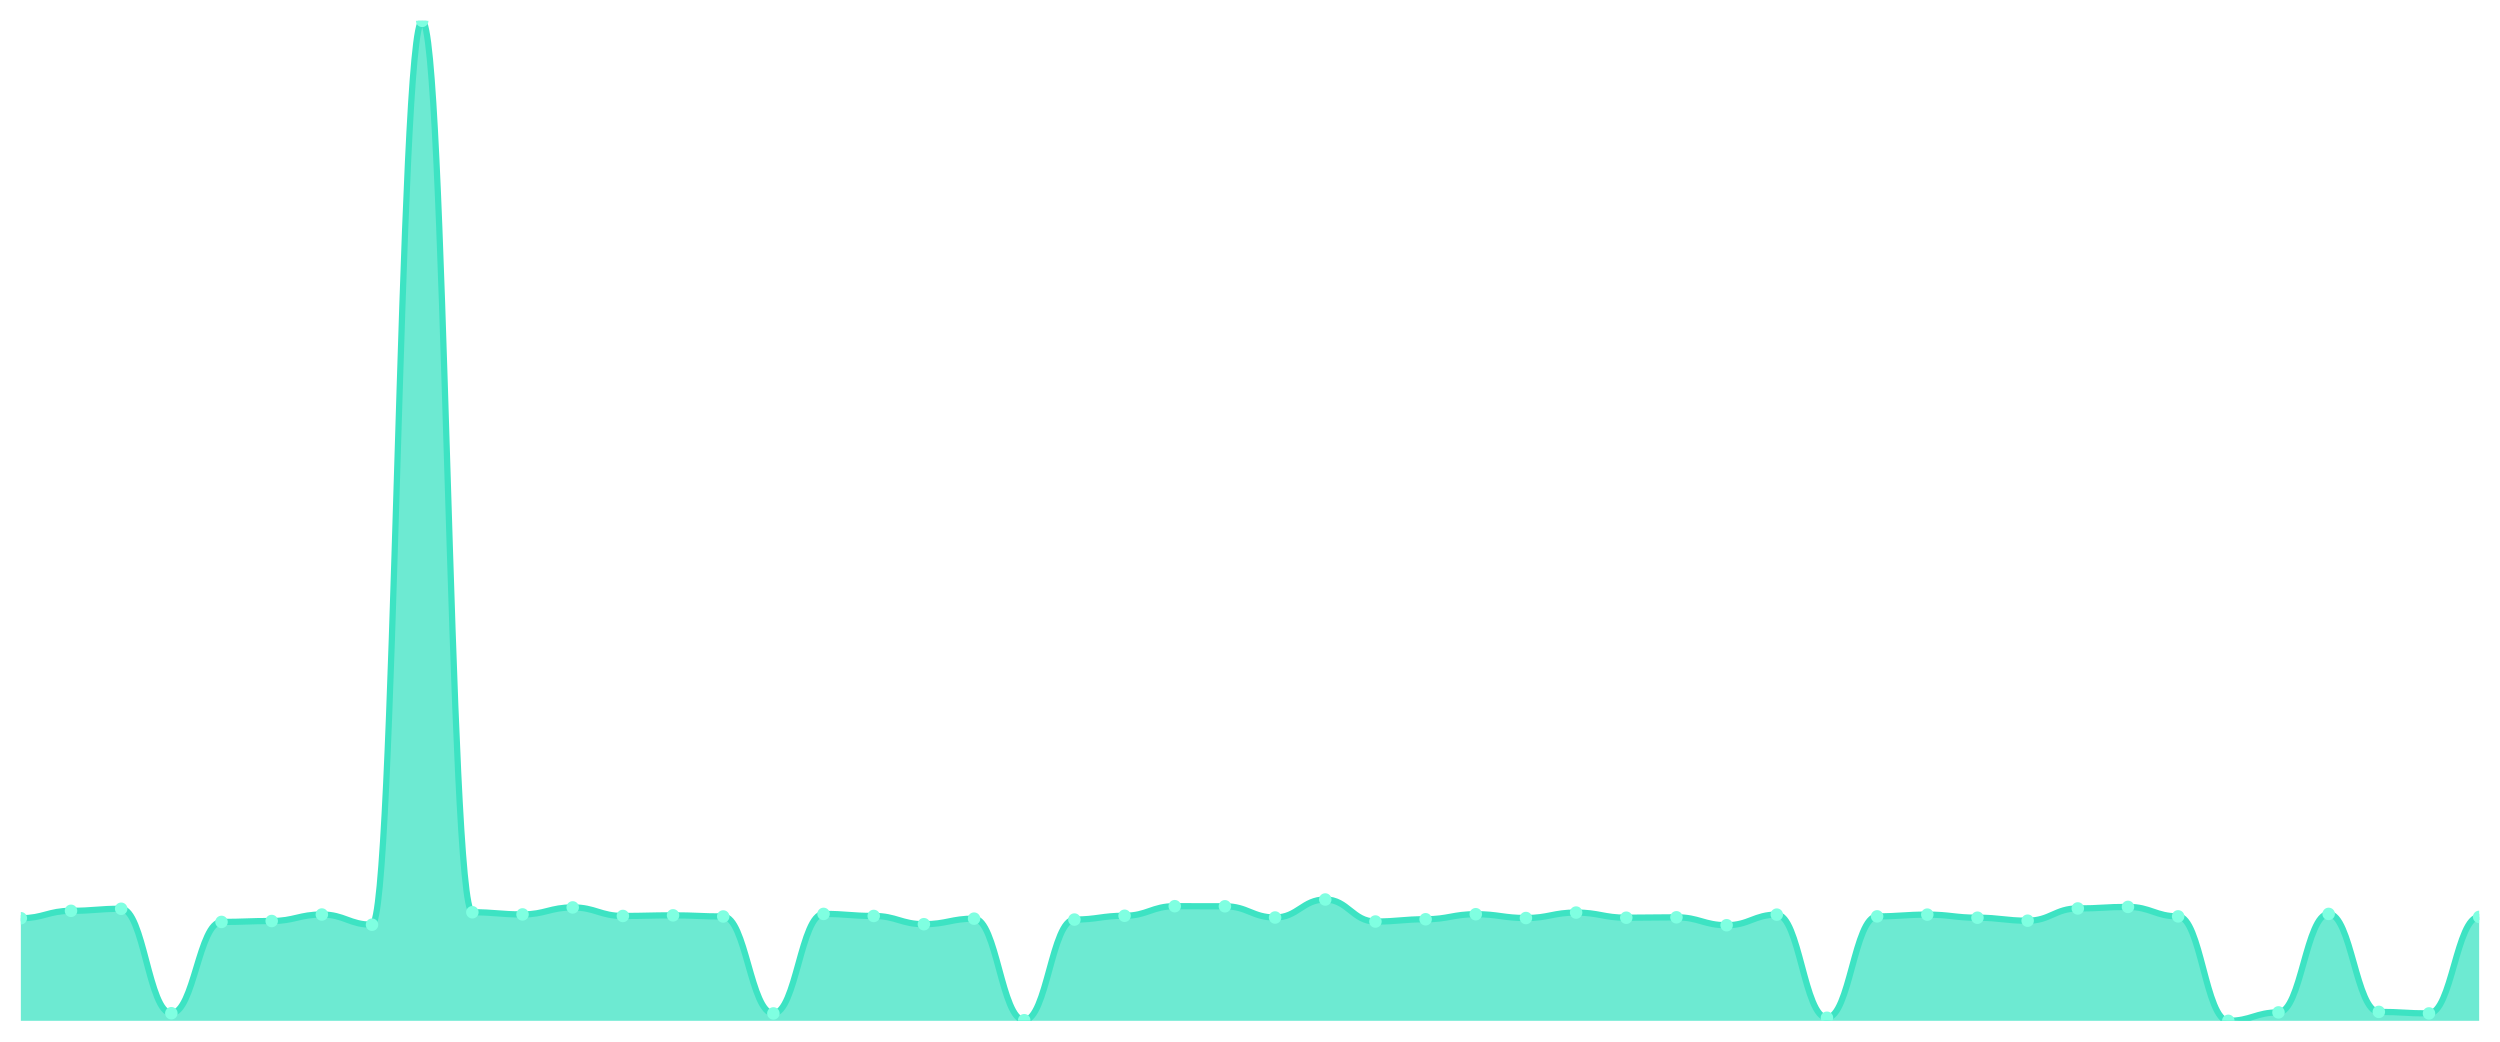
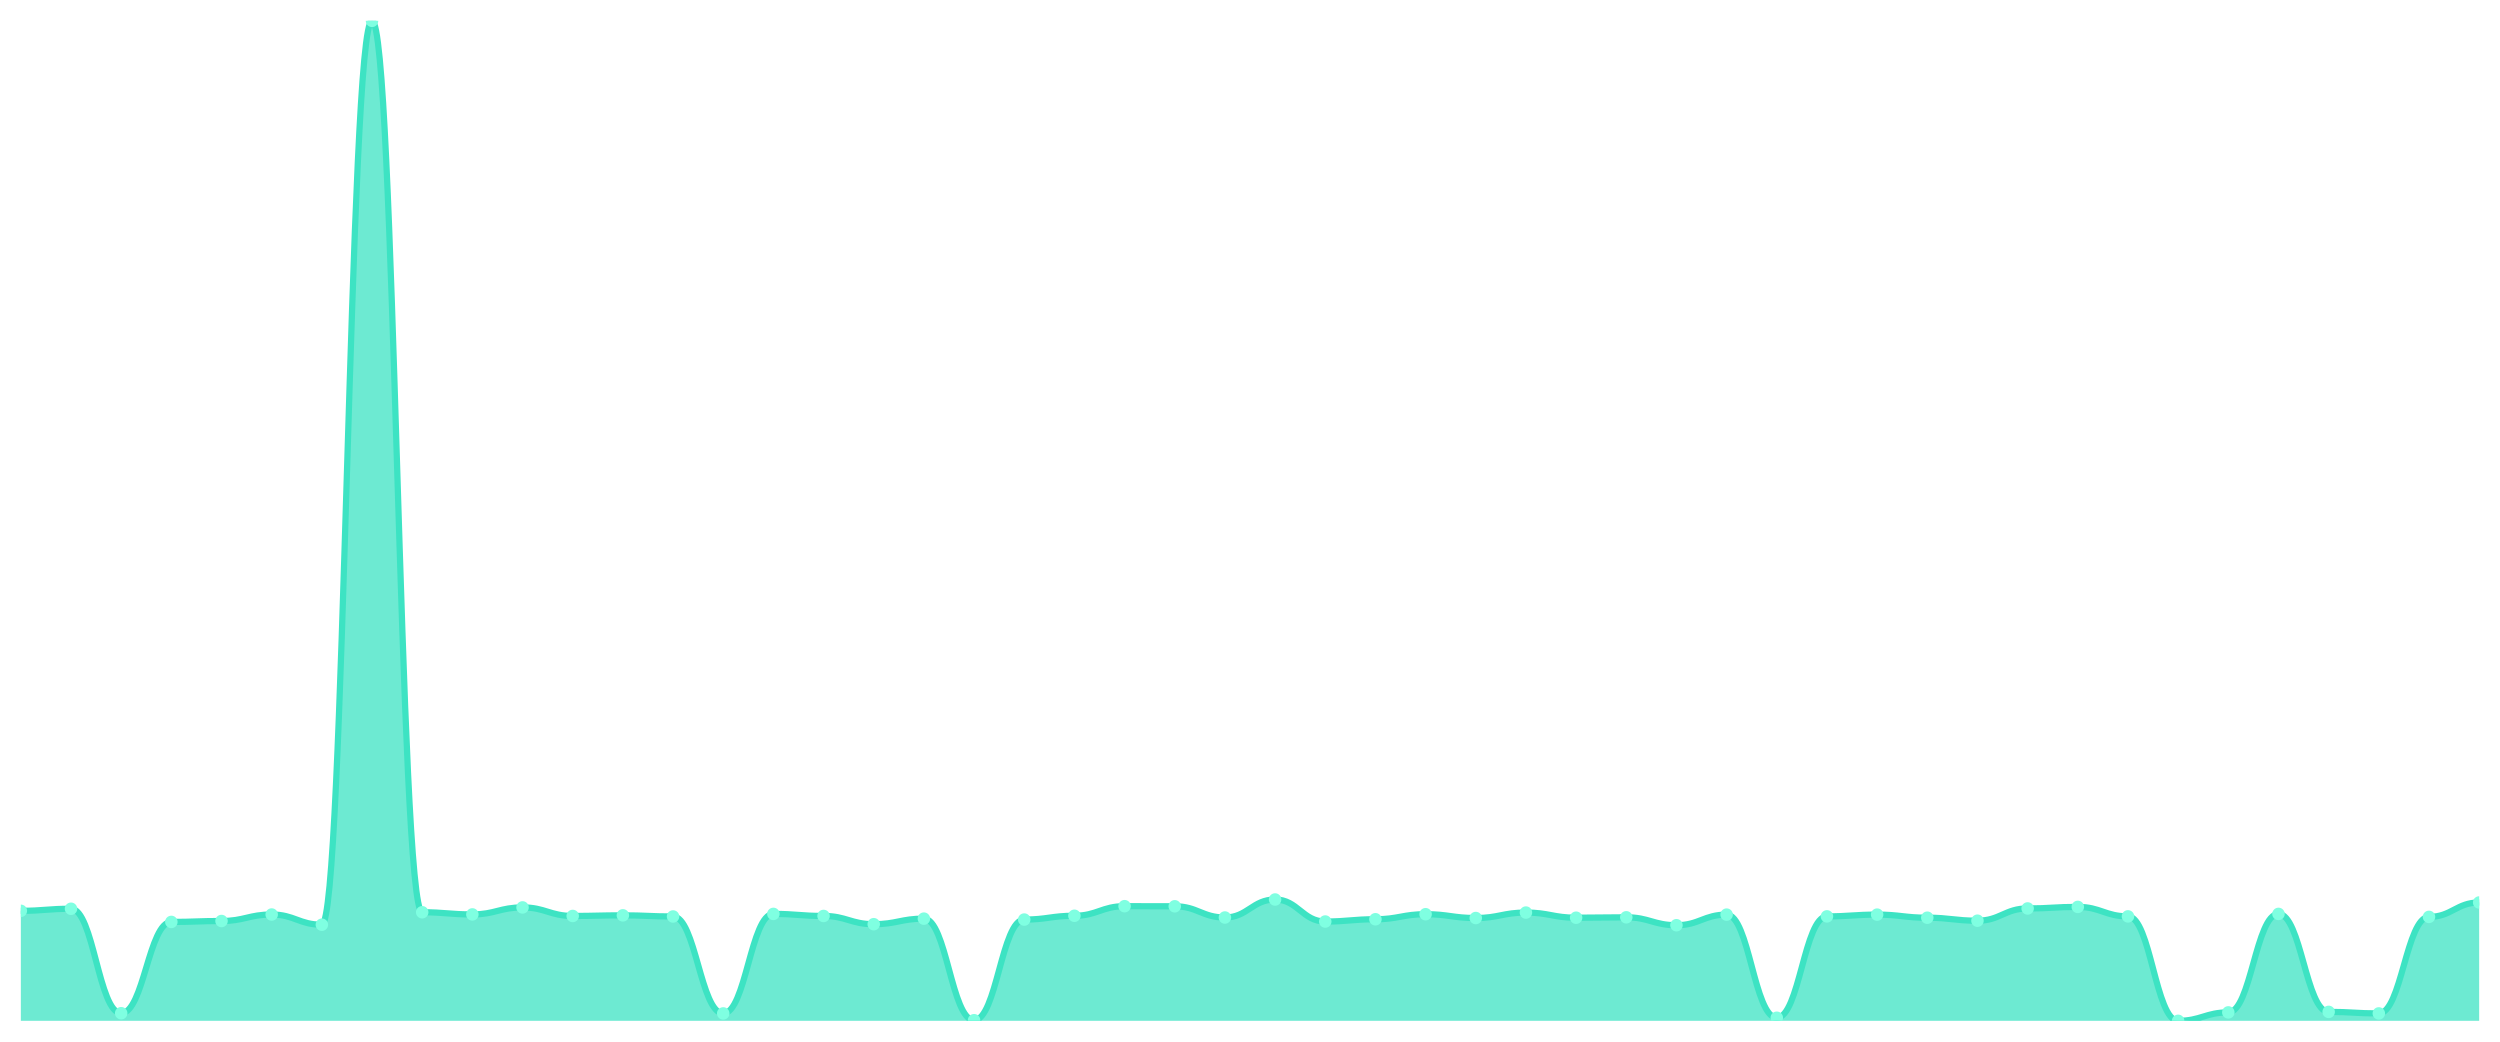
<svg xmlns="http://www.w3.org/2000/svg" viewBox="0 0 1200 500" width="1200" height="500">
  <defs>
    <clipPath id="c">
      <rect x="10" y="10" width="1180" height="480" />
    </clipPath>
  </defs>
  <rect width="1200" height="500" fill="none" />
  <g clip-path="url(#c)">
-     <path d="M 10,490 L 10,440.75 C 20.837,440.75 23.245,437.194 34.082,437.194 C 44.918,437.194 47.327,436.206 58.163,436.206 C 69,436.206 71.408,486.345 82.245,486.345 C 93.082,486.345 95.49,442.529 106.327,442.529 C 117.163,442.529 119.571,442.084 130.408,442.084 C 141.245,442.084 143.653,438.972 154.49,438.972 C 165.327,438.972 167.735,443.862 178.571,443.862 C 189.408,443.862 191.816,10 202.653,10 C 213.49,10 215.898,437.885 226.735,437.885 C 237.571,437.885 239.98,438.923 250.816,438.923 C 261.653,438.923 264.061,435.563 274.898,435.563 C 285.735,435.563 288.143,439.663 298.98,439.663 C 309.816,439.663 312.224,439.367 323.061,439.367 C 333.898,439.367 336.306,439.91 347.143,439.91 C 357.98,439.91 360.388,486.443 371.224,486.443 C 382.061,486.443 384.469,438.676 395.306,438.676 C 406.143,438.676 408.551,439.663 419.388,439.663 C 430.224,439.663 432.633,443.615 443.469,443.615 C 454.306,443.615 456.714,440.948 467.551,440.948 C 478.388,440.948 480.796,489.704 491.633,489.704 C 502.469,489.704 504.878,441.392 515.714,441.392 C 526.551,441.392 528.959,439.565 539.796,439.565 C 550.633,439.565 553.041,434.971 563.878,434.971 C 574.714,434.971 577.122,435.02 587.959,435.02 C 598.796,435.02 601.204,440.404 612.041,440.404 C 622.878,440.404 625.286,431.76 636.122,431.76 C 646.959,431.76 649.367,442.331 660.204,442.331 C 671.041,442.331 673.449,441.244 684.286,441.244 C 695.122,441.244 697.531,438.824 708.367,438.824 C 719.204,438.824 721.612,440.651 732.449,440.651 C 743.286,440.651 745.694,438.033 756.531,438.033 C 767.367,438.033 769.776,440.503 780.612,440.503 C 791.449,440.503 793.857,440.306 804.694,440.306 C 815.531,440.306 817.939,444.109 828.776,444.109 C 839.612,444.109 842.02,439.021 852.857,439.021 C 863.694,439.021 866.102,488.518 876.939,488.518 C 887.776,488.518 890.184,439.861 901.02,439.861 C 911.857,439.861 914.265,439.021 925.102,439.021 C 935.939,439.021 938.347,440.503 949.184,440.503 C 960.02,440.503 962.429,441.936 973.265,441.936 C 984.102,441.936 986.51,436.057 997.347,436.057 C 1008.184,436.057 1010.592,435.316 1021.429,435.316 C 1032.265,435.316 1034.673,439.861 1045.51,439.861 C 1056.347,439.861 1058.755,490 1069.592,490 C 1080.429,490 1082.837,485.949 1093.673,485.949 C 1104.51,485.949 1106.918,438.676 1117.755,438.676 C 1128.592,438.676 1131,485.702 1141.837,485.702 C 1152.673,485.702 1155.082,486.443 1165.918,486.443 C 1176.755,486.443 1179.163,440.108 1190,440.108 L 1190,490 Z" fill="rgba(61,227,195,0.75)" />
-     <path d="M 10,440.75 C 20.837,440.75 23.245,437.194 34.082,437.194 C 44.918,437.194 47.327,436.206 58.163,436.206 C 69,436.206 71.408,486.345 82.245,486.345 C 93.082,486.345 95.49,442.529 106.327,442.529 C 117.163,442.529 119.571,442.084 130.408,442.084 C 141.245,442.084 143.653,438.972 154.49,438.972 C 165.327,438.972 167.735,443.862 178.571,443.862 C 189.408,443.862 191.816,10 202.653,10 C 213.49,10 215.898,437.885 226.735,437.885 C 237.571,437.885 239.98,438.923 250.816,438.923 C 261.653,438.923 264.061,435.563 274.898,435.563 C 285.735,435.563 288.143,439.663 298.98,439.663 C 309.816,439.663 312.224,439.367 323.061,439.367 C 333.898,439.367 336.306,439.91 347.143,439.91 C 357.98,439.91 360.388,486.443 371.224,486.443 C 382.061,486.443 384.469,438.676 395.306,438.676 C 406.143,438.676 408.551,439.663 419.388,439.663 C 430.224,439.663 432.633,443.615 443.469,443.615 C 454.306,443.615 456.714,440.948 467.551,440.948 C 478.388,440.948 480.796,489.704 491.633,489.704 C 502.469,489.704 504.878,441.392 515.714,441.392 C 526.551,441.392 528.959,439.565 539.796,439.565 C 550.633,439.565 553.041,434.971 563.878,434.971 C 574.714,434.971 577.122,435.02 587.959,435.02 C 598.796,435.02 601.204,440.404 612.041,440.404 C 622.878,440.404 625.286,431.76 636.122,431.76 C 646.959,431.76 649.367,442.331 660.204,442.331 C 671.041,442.331 673.449,441.244 684.286,441.244 C 695.122,441.244 697.531,438.824 708.367,438.824 C 719.204,438.824 721.612,440.651 732.449,440.651 C 743.286,440.651 745.694,438.033 756.531,438.033 C 767.367,438.033 769.776,440.503 780.612,440.503 C 791.449,440.503 793.857,440.306 804.694,440.306 C 815.531,440.306 817.939,444.109 828.776,444.109 C 839.612,444.109 842.02,439.021 852.857,439.021 C 863.694,439.021 866.102,488.518 876.939,488.518 C 887.776,488.518 890.184,439.861 901.02,439.861 C 911.857,439.861 914.265,439.021 925.102,439.021 C 935.939,439.021 938.347,440.503 949.184,440.503 C 960.02,440.503 962.429,441.936 973.265,441.936 C 984.102,441.936 986.51,436.057 997.347,436.057 C 1008.184,436.057 1010.592,435.316 1021.429,435.316 C 1032.265,435.316 1034.673,439.861 1045.51,439.861 C 1056.347,439.861 1058.755,490 1069.592,490 C 1080.429,490 1082.837,485.949 1093.673,485.949 C 1104.51,485.949 1106.918,438.676 1117.755,438.676 C 1128.592,438.676 1131,485.702 1141.837,485.702 C 1152.673,485.702 1155.082,486.443 1165.918,486.443 C 1176.755,486.443 1179.163,440.108 1190,440.108" fill="none" stroke="#3de3c3" stroke-width="3" stroke-linecap="round" stroke-linejoin="round" />
-     <circle cx="10" cy="440.75" r="3" fill="#7fffe1" />
-     <circle cx="34.082" cy="437.194" r="3" fill="#7fffe1" />
-     <circle cx="58.163" cy="436.206" r="3" fill="#7fffe1" />
-     <circle cx="82.245" cy="486.345" r="3" fill="#7fffe1" />
-     <circle cx="106.327" cy="442.529" r="3" fill="#7fffe1" />
-     <circle cx="130.408" cy="442.084" r="3" fill="#7fffe1" />
-     <circle cx="154.49" cy="438.972" r="3" fill="#7fffe1" />
-     <circle cx="178.571" cy="443.862" r="3" fill="#7fffe1" />
-     <circle cx="202.653" cy="10" r="3" fill="#7fffe1" />
-     <circle cx="226.735" cy="437.885" r="3" fill="#7fffe1" />
-     <circle cx="250.816" cy="438.923" r="3" fill="#7fffe1" />
-     <circle cx="274.898" cy="435.563" r="3" fill="#7fffe1" />
-     <circle cx="298.98" cy="439.663" r="3" fill="#7fffe1" />
-     <circle cx="323.061" cy="439.367" r="3" fill="#7fffe1" />
-     <circle cx="347.143" cy="439.91" r="3" fill="#7fffe1" />
-     <circle cx="371.224" cy="486.443" r="3" fill="#7fffe1" />
-     <circle cx="395.306" cy="438.676" r="3" fill="#7fffe1" />
-     <circle cx="419.388" cy="439.663" r="3" fill="#7fffe1" />
-     <circle cx="443.469" cy="443.615" r="3" fill="#7fffe1" />
-     <circle cx="467.551" cy="440.948" r="3" fill="#7fffe1" />
-     <circle cx="491.633" cy="489.704" r="3" fill="#7fffe1" />
-     <circle cx="515.714" cy="441.392" r="3" fill="#7fffe1" />
-     <circle cx="539.796" cy="439.565" r="3" fill="#7fffe1" />
-     <circle cx="563.878" cy="434.971" r="3" fill="#7fffe1" />
-     <circle cx="587.959" cy="435.02" r="3" fill="#7fffe1" />
-     <circle cx="612.041" cy="440.404" r="3" fill="#7fffe1" />
-     <circle cx="636.122" cy="431.76" r="3" fill="#7fffe1" />
-     <circle cx="660.204" cy="442.331" r="3" fill="#7fffe1" />
-     <circle cx="684.286" cy="441.244" r="3" fill="#7fffe1" />
-     <circle cx="708.367" cy="438.824" r="3" fill="#7fffe1" />
-     <circle cx="732.449" cy="440.651" r="3" fill="#7fffe1" />
-     <circle cx="756.531" cy="438.033" r="3" fill="#7fffe1" />
-     <circle cx="780.612" cy="440.503" r="3" fill="#7fffe1" />
-     <circle cx="804.694" cy="440.306" r="3" fill="#7fffe1" />
-     <circle cx="828.776" cy="444.109" r="3" fill="#7fffe1" />
-     <circle cx="852.857" cy="439.021" r="3" fill="#7fffe1" />
-     <circle cx="876.939" cy="488.518" r="3" fill="#7fffe1" />
-     <circle cx="901.02" cy="439.861" r="3" fill="#7fffe1" />
-     <circle cx="925.102" cy="439.021" r="3" fill="#7fffe1" />
-     <circle cx="949.184" cy="440.503" r="3" fill="#7fffe1" />
-     <circle cx="973.265" cy="441.936" r="3" fill="#7fffe1" />
-     <circle cx="997.347" cy="436.057" r="3" fill="#7fffe1" />
-     <circle cx="1021.429" cy="435.316" r="3" fill="#7fffe1" />
-     <circle cx="1045.51" cy="439.861" r="3" fill="#7fffe1" />
-     <circle cx="1069.592" cy="490" r="3" fill="#7fffe1" />
-     <circle cx="1093.673" cy="485.949" r="3" fill="#7fffe1" />
-     <circle cx="1117.755" cy="438.676" r="3" fill="#7fffe1" />
-     <circle cx="1141.837" cy="485.702" r="3" fill="#7fffe1" />
-     <circle cx="1165.918" cy="486.443" r="3" fill="#7fffe1" />
-     <circle cx="1190" cy="440.108" r="3" fill="#7fffe1" />
+     <path d="M 10,490 L 10,437.194 C 20.837,437.194 23.245,436.206 34.082,436.206 C 44.918,436.206 47.327,486.345 58.163,486.345 C 69,486.345 71.408,442.529 82.245,442.529 C 93.082,442.529 95.49,442.084 106.327,442.084 C 117.163,442.084 119.571,438.972 130.408,438.972 C 141.245,438.972 143.653,443.862 154.49,443.862 C 165.327,443.862 167.735,10 178.571,10 C 189.408,10 191.816,437.885 202.653,437.885 C 213.49,437.885 215.898,438.923 226.735,438.923 C 237.571,438.923 239.98,435.563 250.816,435.563 C 261.653,435.563 264.061,439.663 274.898,439.663 C 285.735,439.663 288.143,439.367 298.98,439.367 C 309.816,439.367 312.224,439.91 323.061,439.91 C 333.898,439.91 336.306,486.443 347.143,486.443 C 357.98,486.443 360.388,438.676 371.224,438.676 C 382.061,438.676 384.469,439.663 395.306,439.663 C 406.143,439.663 408.551,443.615 419.388,443.615 C 430.224,443.615 432.633,440.948 443.469,440.948 C 454.306,440.948 456.714,489.704 467.551,489.704 C 478.388,489.704 480.796,441.392 491.633,441.392 C 502.469,441.392 504.878,439.565 515.714,439.565 C 526.551,439.565 528.959,434.971 539.796,434.971 C 550.633,434.971 553.041,435.02 563.878,435.02 C 574.714,435.02 577.122,440.404 587.959,440.404 C 598.796,440.404 601.204,431.76 612.041,431.76 C 622.878,431.76 625.286,442.331 636.122,442.331 C 646.959,442.331 649.367,441.244 660.204,441.244 C 671.041,441.244 673.449,438.824 684.286,438.824 C 695.122,438.824 697.531,440.651 708.367,440.651 C 719.204,440.651 721.612,438.033 732.449,438.033 C 743.286,438.033 745.694,440.503 756.531,440.503 C 767.367,440.503 769.776,440.306 780.612,440.306 C 791.449,440.306 793.857,444.109 804.694,444.109 C 815.531,444.109 817.939,439.021 828.776,439.021 C 839.612,439.021 842.02,488.518 852.857,488.518 C 863.694,488.518 866.102,439.861 876.939,439.861 C 887.776,439.861 890.184,439.021 901.02,439.021 C 911.857,439.021 914.265,440.503 925.102,440.503 C 935.939,440.503 938.347,441.936 949.184,441.936 C 960.02,441.936 962.429,436.057 973.265,436.057 C 984.102,436.057 986.51,435.316 997.347,435.316 C 1008.184,435.316 1010.592,439.861 1021.429,439.861 C 1032.265,439.861 1034.673,490 1045.51,490 C 1056.347,490 1058.755,485.949 1069.592,485.949 C 1080.429,485.949 1082.837,438.676 1093.673,438.676 C 1104.51,438.676 1106.918,485.702 1117.755,485.702 C 1128.592,485.702 1131,486.443 1141.837,486.443 C 1152.673,486.443 1155.082,440.108 1165.918,440.108 C 1176.755,440.108 1179.163,433.192 1190,433.192 L 1190,490 Z" fill="rgba(61,227,195,0.75)" />
+     <path d="M 10,437.194 C 20.837,437.194 23.245,436.206 34.082,436.206 C 44.918,436.206 47.327,486.345 58.163,486.345 C 69,486.345 71.408,442.529 82.245,442.529 C 93.082,442.529 95.49,442.084 106.327,442.084 C 117.163,442.084 119.571,438.972 130.408,438.972 C 141.245,438.972 143.653,443.862 154.49,443.862 C 165.327,443.862 167.735,10 178.571,10 C 189.408,10 191.816,437.885 202.653,437.885 C 213.49,437.885 215.898,438.923 226.735,438.923 C 237.571,438.923 239.98,435.563 250.816,435.563 C 261.653,435.563 264.061,439.663 274.898,439.663 C 285.735,439.663 288.143,439.367 298.98,439.367 C 309.816,439.367 312.224,439.91 323.061,439.91 C 333.898,439.91 336.306,486.443 347.143,486.443 C 357.98,486.443 360.388,438.676 371.224,438.676 C 382.061,438.676 384.469,439.663 395.306,439.663 C 406.143,439.663 408.551,443.615 419.388,443.615 C 430.224,443.615 432.633,440.948 443.469,440.948 C 454.306,440.948 456.714,489.704 467.551,489.704 C 478.388,489.704 480.796,441.392 491.633,441.392 C 502.469,441.392 504.878,439.565 515.714,439.565 C 526.551,439.565 528.959,434.971 539.796,434.971 C 550.633,434.971 553.041,435.02 563.878,435.02 C 574.714,435.02 577.122,440.404 587.959,440.404 C 598.796,440.404 601.204,431.76 612.041,431.76 C 622.878,431.76 625.286,442.331 636.122,442.331 C 646.959,442.331 649.367,441.244 660.204,441.244 C 671.041,441.244 673.449,438.824 684.286,438.824 C 695.122,438.824 697.531,440.651 708.367,440.651 C 719.204,440.651 721.612,438.033 732.449,438.033 C 743.286,438.033 745.694,440.503 756.531,440.503 C 767.367,440.503 769.776,440.306 780.612,440.306 C 791.449,440.306 793.857,444.109 804.694,444.109 C 815.531,444.109 817.939,439.021 828.776,439.021 C 839.612,439.021 842.02,488.518 852.857,488.518 C 863.694,488.518 866.102,439.861 876.939,439.861 C 887.776,439.861 890.184,439.021 901.02,439.021 C 911.857,439.021 914.265,440.503 925.102,440.503 C 935.939,440.503 938.347,441.936 949.184,441.936 C 960.02,441.936 962.429,436.057 973.265,436.057 C 984.102,436.057 986.51,435.316 997.347,435.316 C 1008.184,435.316 1010.592,439.861 1021.429,439.861 C 1032.265,439.861 1034.673,490 1045.51,490 C 1056.347,490 1058.755,485.949 1069.592,485.949 C 1080.429,485.949 1082.837,438.676 1093.673,438.676 C 1104.51,438.676 1106.918,485.702 1117.755,485.702 C 1128.592,485.702 1131,486.443 1141.837,486.443 C 1152.673,486.443 1155.082,440.108 1165.918,440.108 C 1176.755,440.108 1179.163,433.192 1190,433.192" fill="none" stroke="#3de3c3" stroke-width="3" stroke-linecap="round" stroke-linejoin="round" />
+     <circle cx="10" cy="437.194" r="3" fill="#7fffe1" />
+     <circle cx="34.082" cy="436.206" r="3" fill="#7fffe1" />
+     <circle cx="58.163" cy="486.345" r="3" fill="#7fffe1" />
+     <circle cx="82.245" cy="442.529" r="3" fill="#7fffe1" />
+     <circle cx="106.327" cy="442.084" r="3" fill="#7fffe1" />
+     <circle cx="130.408" cy="438.972" r="3" fill="#7fffe1" />
+     <circle cx="154.49" cy="443.862" r="3" fill="#7fffe1" />
+     <circle cx="178.571" cy="10" r="3" fill="#7fffe1" />
+     <circle cx="202.653" cy="437.885" r="3" fill="#7fffe1" />
+     <circle cx="226.735" cy="438.923" r="3" fill="#7fffe1" />
+     <circle cx="250.816" cy="435.563" r="3" fill="#7fffe1" />
+     <circle cx="274.898" cy="439.663" r="3" fill="#7fffe1" />
+     <circle cx="298.98" cy="439.367" r="3" fill="#7fffe1" />
+     <circle cx="323.061" cy="439.91" r="3" fill="#7fffe1" />
+     <circle cx="347.143" cy="486.443" r="3" fill="#7fffe1" />
+     <circle cx="371.224" cy="438.676" r="3" fill="#7fffe1" />
+     <circle cx="395.306" cy="439.663" r="3" fill="#7fffe1" />
+     <circle cx="419.388" cy="443.615" r="3" fill="#7fffe1" />
+     <circle cx="443.469" cy="440.948" r="3" fill="#7fffe1" />
+     <circle cx="467.551" cy="489.704" r="3" fill="#7fffe1" />
+     <circle cx="491.633" cy="441.392" r="3" fill="#7fffe1" />
+     <circle cx="515.714" cy="439.565" r="3" fill="#7fffe1" />
+     <circle cx="539.796" cy="434.971" r="3" fill="#7fffe1" />
+     <circle cx="563.878" cy="435.02" r="3" fill="#7fffe1" />
+     <circle cx="587.959" cy="440.404" r="3" fill="#7fffe1" />
+     <circle cx="612.041" cy="431.76" r="3" fill="#7fffe1" />
+     <circle cx="636.122" cy="442.331" r="3" fill="#7fffe1" />
+     <circle cx="660.204" cy="441.244" r="3" fill="#7fffe1" />
+     <circle cx="684.286" cy="438.824" r="3" fill="#7fffe1" />
+     <circle cx="708.367" cy="440.651" r="3" fill="#7fffe1" />
+     <circle cx="732.449" cy="438.033" r="3" fill="#7fffe1" />
+     <circle cx="756.531" cy="440.503" r="3" fill="#7fffe1" />
+     <circle cx="780.612" cy="440.306" r="3" fill="#7fffe1" />
+     <circle cx="804.694" cy="444.109" r="3" fill="#7fffe1" />
+     <circle cx="828.776" cy="439.021" r="3" fill="#7fffe1" />
+     <circle cx="852.857" cy="488.518" r="3" fill="#7fffe1" />
+     <circle cx="876.939" cy="439.861" r="3" fill="#7fffe1" />
+     <circle cx="901.02" cy="439.021" r="3" fill="#7fffe1" />
+     <circle cx="925.102" cy="440.503" r="3" fill="#7fffe1" />
+     <circle cx="949.184" cy="441.936" r="3" fill="#7fffe1" />
+     <circle cx="973.265" cy="436.057" r="3" fill="#7fffe1" />
+     <circle cx="997.347" cy="435.316" r="3" fill="#7fffe1" />
+     <circle cx="1021.429" cy="439.861" r="3" fill="#7fffe1" />
+     <circle cx="1045.51" cy="490" r="3" fill="#7fffe1" />
+     <circle cx="1069.592" cy="485.949" r="3" fill="#7fffe1" />
+     <circle cx="1093.673" cy="438.676" r="3" fill="#7fffe1" />
+     <circle cx="1117.755" cy="485.702" r="3" fill="#7fffe1" />
+     <circle cx="1141.837" cy="486.443" r="3" fill="#7fffe1" />
+     <circle cx="1165.918" cy="440.108" r="3" fill="#7fffe1" />
+     <circle cx="1190" cy="433.192" r="3" fill="#7fffe1" />
  </g>
</svg>
